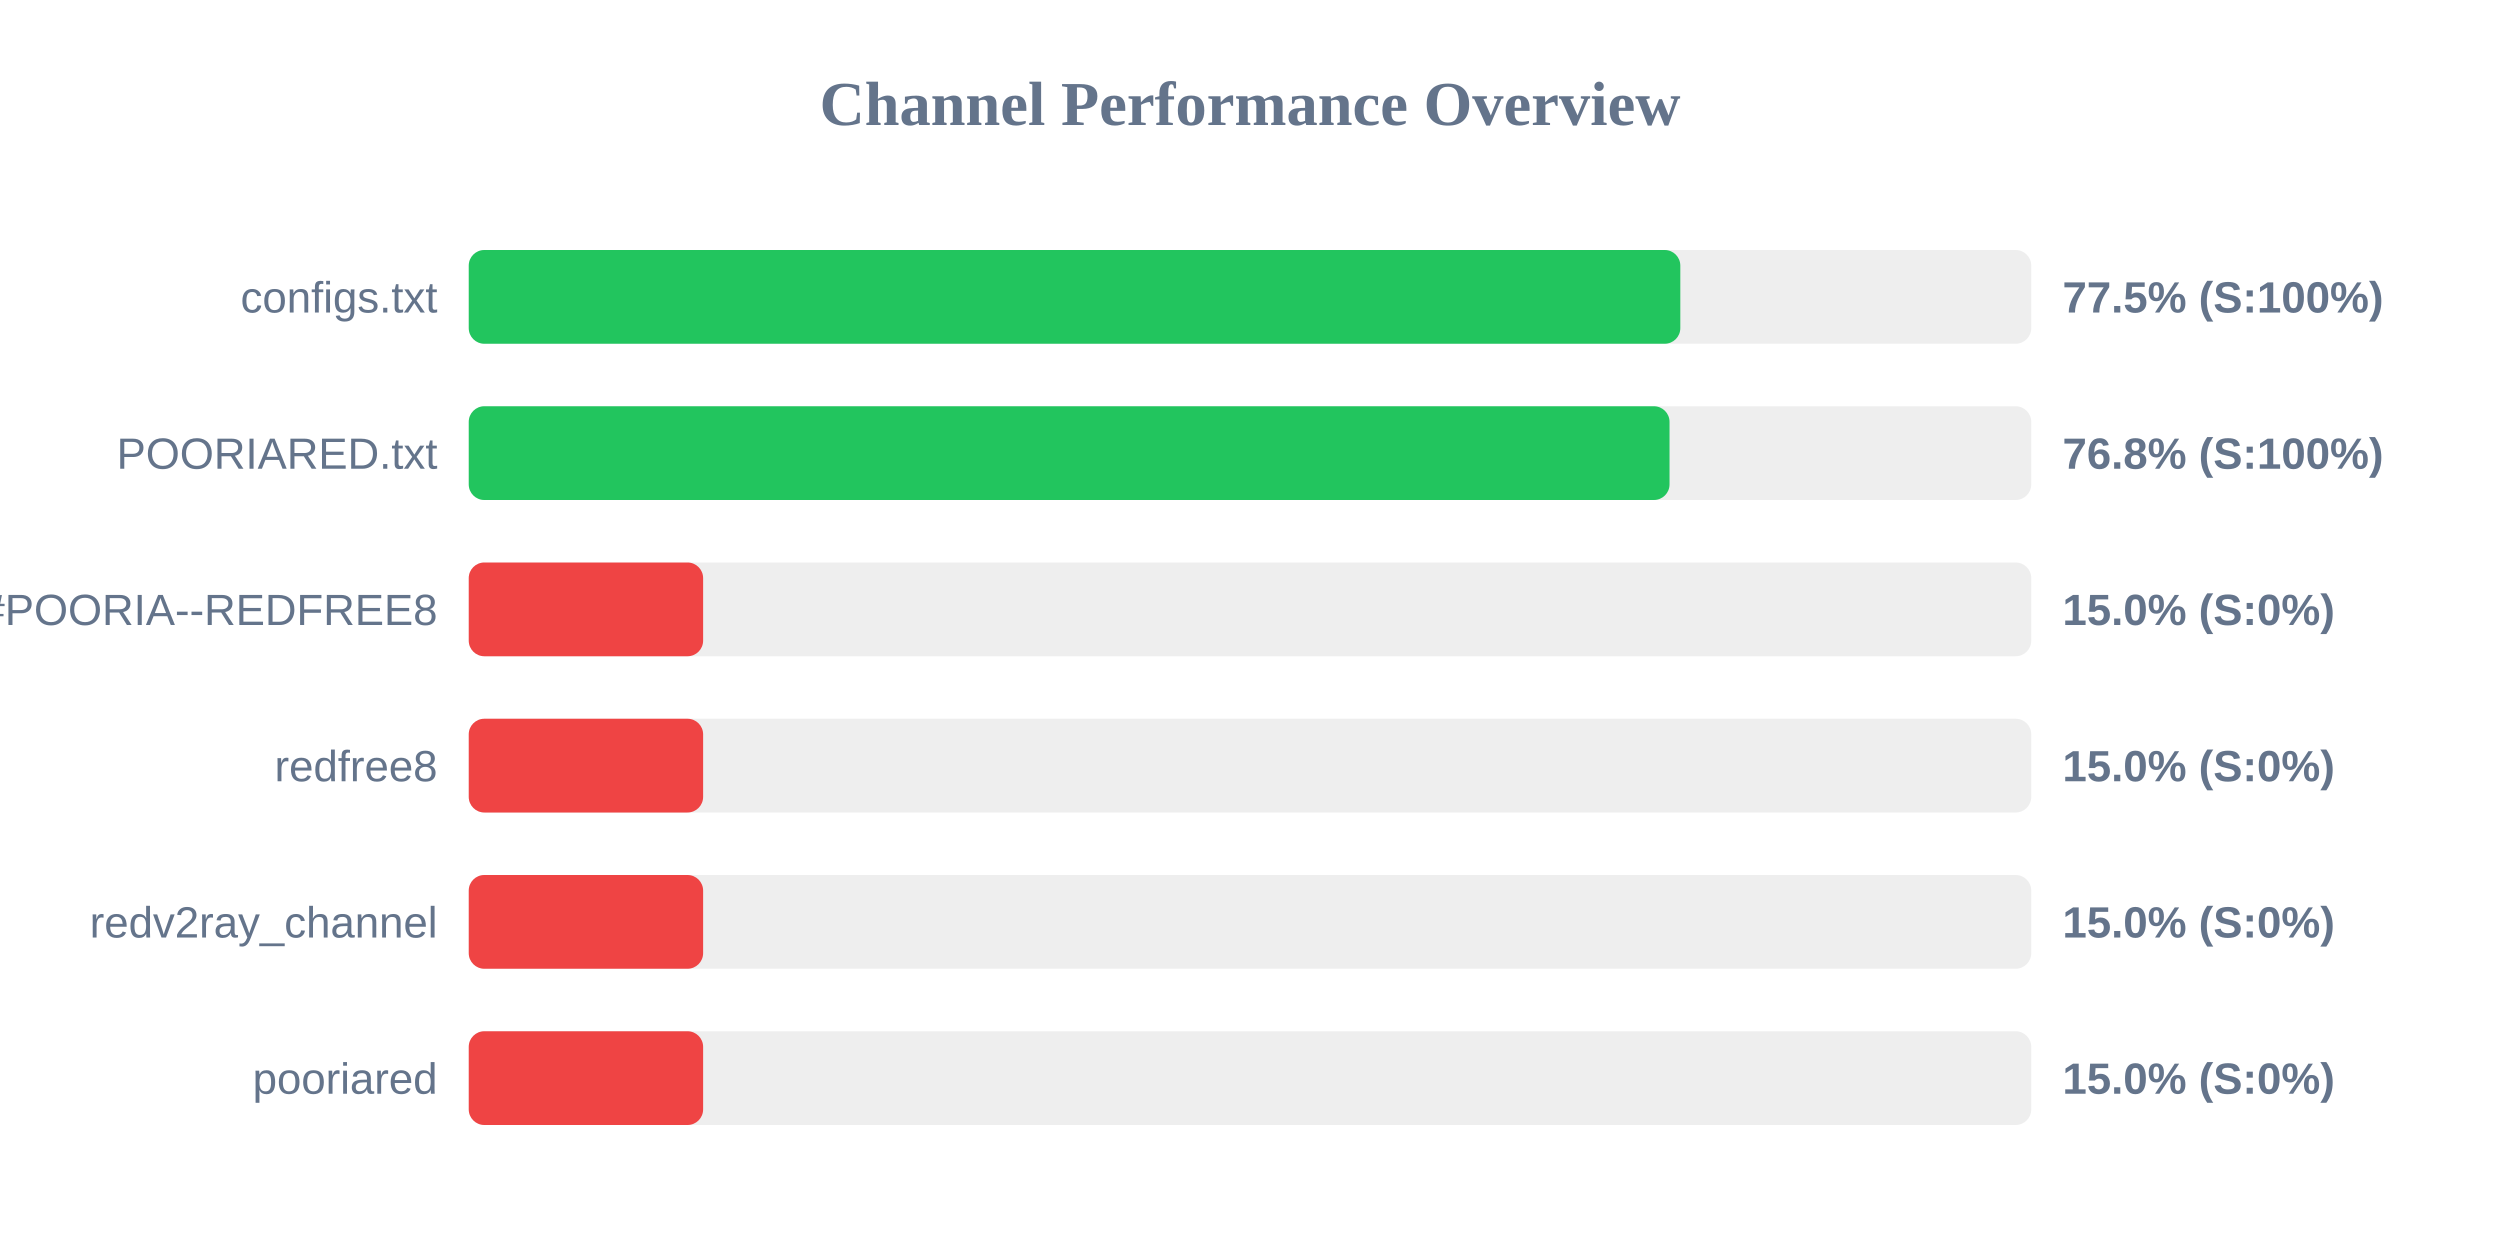
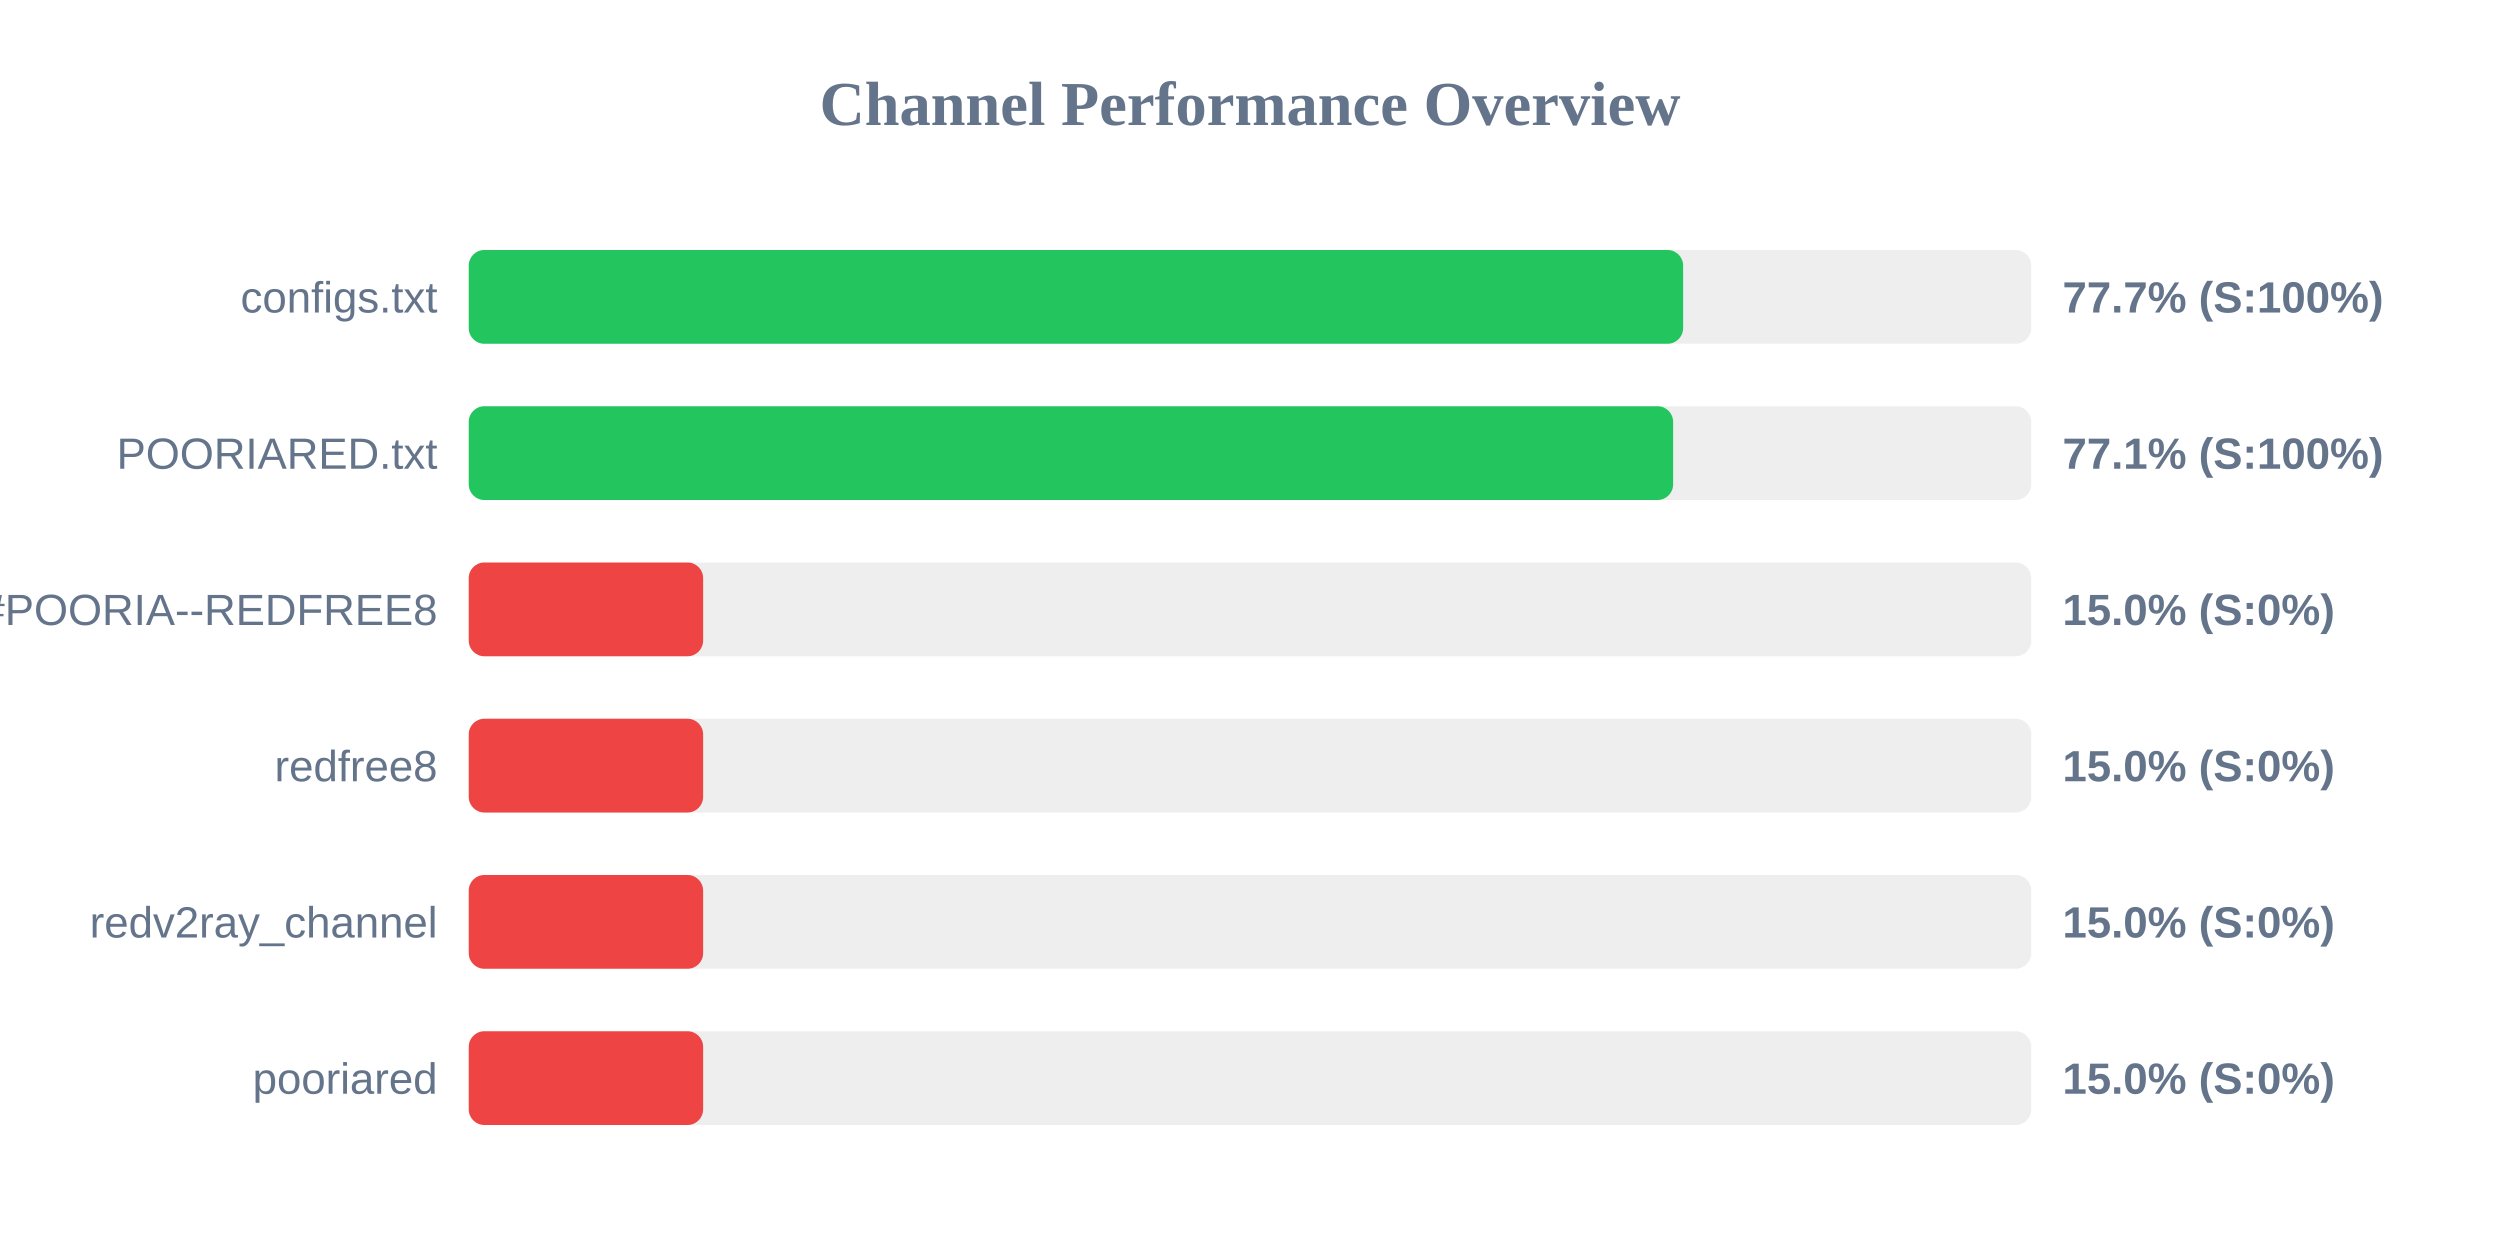
<svg xmlns="http://www.w3.org/2000/svg" width="800" height="400" version="1.1">
  <style>
        .row { font: 14px Arial; fill: #64748b; }
        .score { font: bold 14px Arial; fill: #64748b; }
    </style>
  <text x="400" y="40" text-anchor="middle" font-size="20px" font-weight="bold" fill="#64748b">Channel Performance Overview</text>
  <rect x="150" y="80" width="500" height="30" fill="#eee" rx="5" />
-   <rect x="150" y="80" width="387.7" height="30" fill="#22c55e" rx="5" />
+   <rect x="150" y="80" width="388.6" height="30" fill="#22c55e" rx="5" />
  <text x="140" y="100" text-anchor="end" class="row">configs.txt</text>
-   <text x="660" y="100" text-anchor="start" class="score">77.5% (S:100%)</text>
+   <text x="660" y="100" text-anchor="start" class="score">77.7% (S:100%)</text>
  <rect x="150" y="130" width="500" height="30" fill="#eee" rx="5" />
-   <rect x="150" y="130" width="384.25" height="30" fill="#22c55e" rx="5" />
+   <rect x="150" y="130" width="385.4" height="30" fill="#22c55e" rx="5" />
  <text x="140" y="150" text-anchor="end" class="row">POORIARED.txt</text>
-   <text x="660" y="150" text-anchor="start" class="score">76.8% (S:100%)</text>
+   <text x="660" y="150" text-anchor="start" class="score">77.1% (S:100%)</text>
  <rect x="150" y="180" width="500" height="30" fill="#eee" rx="5" />
  <rect x="150" y="180" width="75.0" height="30" fill="#ef4444" rx="5" />
  <text x="140" y="200" text-anchor="end" class="row">POORIA--REDFREE8.txt#POORIA--REDFREE8</text>
  <text x="660" y="200" text-anchor="start" class="score">15.0% (S:0%)</text>
  <rect x="150" y="230" width="500" height="30" fill="#eee" rx="5" />
  <rect x="150" y="230" width="75.0" height="30" fill="#ef4444" rx="5" />
  <text x="140" y="250" text-anchor="end" class="row">redfree8</text>
  <text x="660" y="250" text-anchor="start" class="score">15.0% (S:0%)</text>
  <rect x="150" y="280" width="500" height="30" fill="#eee" rx="5" />
  <rect x="150" y="280" width="75.0" height="30" fill="#ef4444" rx="5" />
  <text x="140" y="300" text-anchor="end" class="row">redv2ray_channel</text>
  <text x="660" y="300" text-anchor="start" class="score">15.0% (S:0%)</text>
  <rect x="150" y="330" width="500" height="30" fill="#eee" rx="5" />
  <rect x="150" y="330" width="75.0" height="30" fill="#ef4444" rx="5" />
  <text x="140" y="350" text-anchor="end" class="row">pooriared</text>
  <text x="660" y="350" text-anchor="start" class="score">15.0% (S:0%)</text>
</svg>
